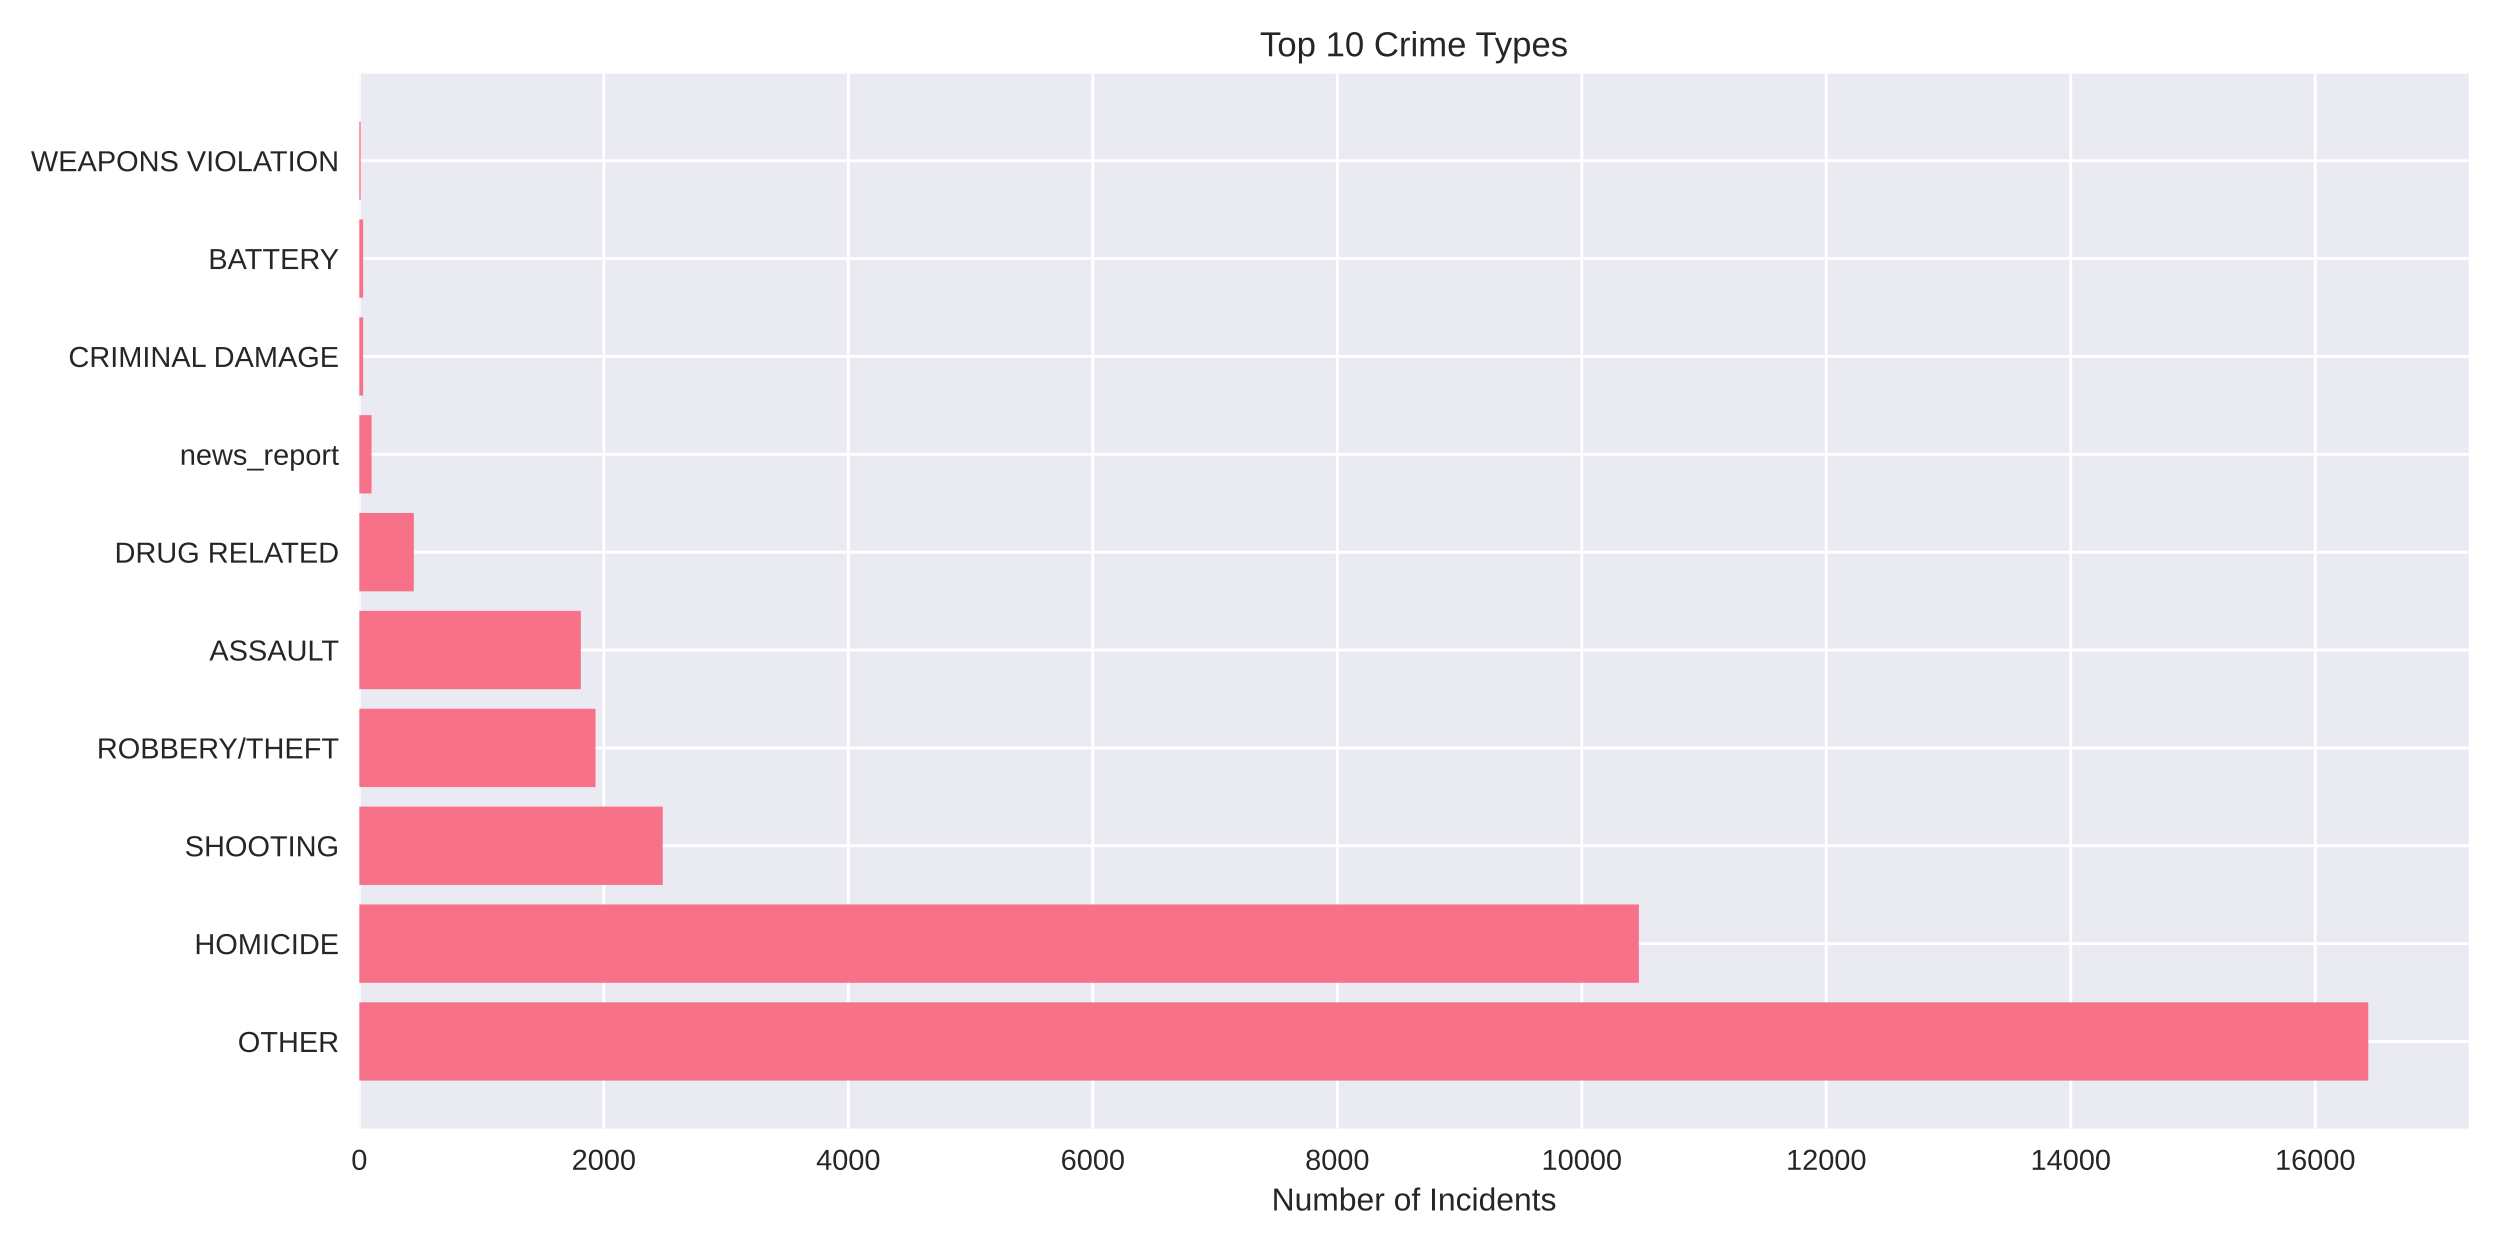
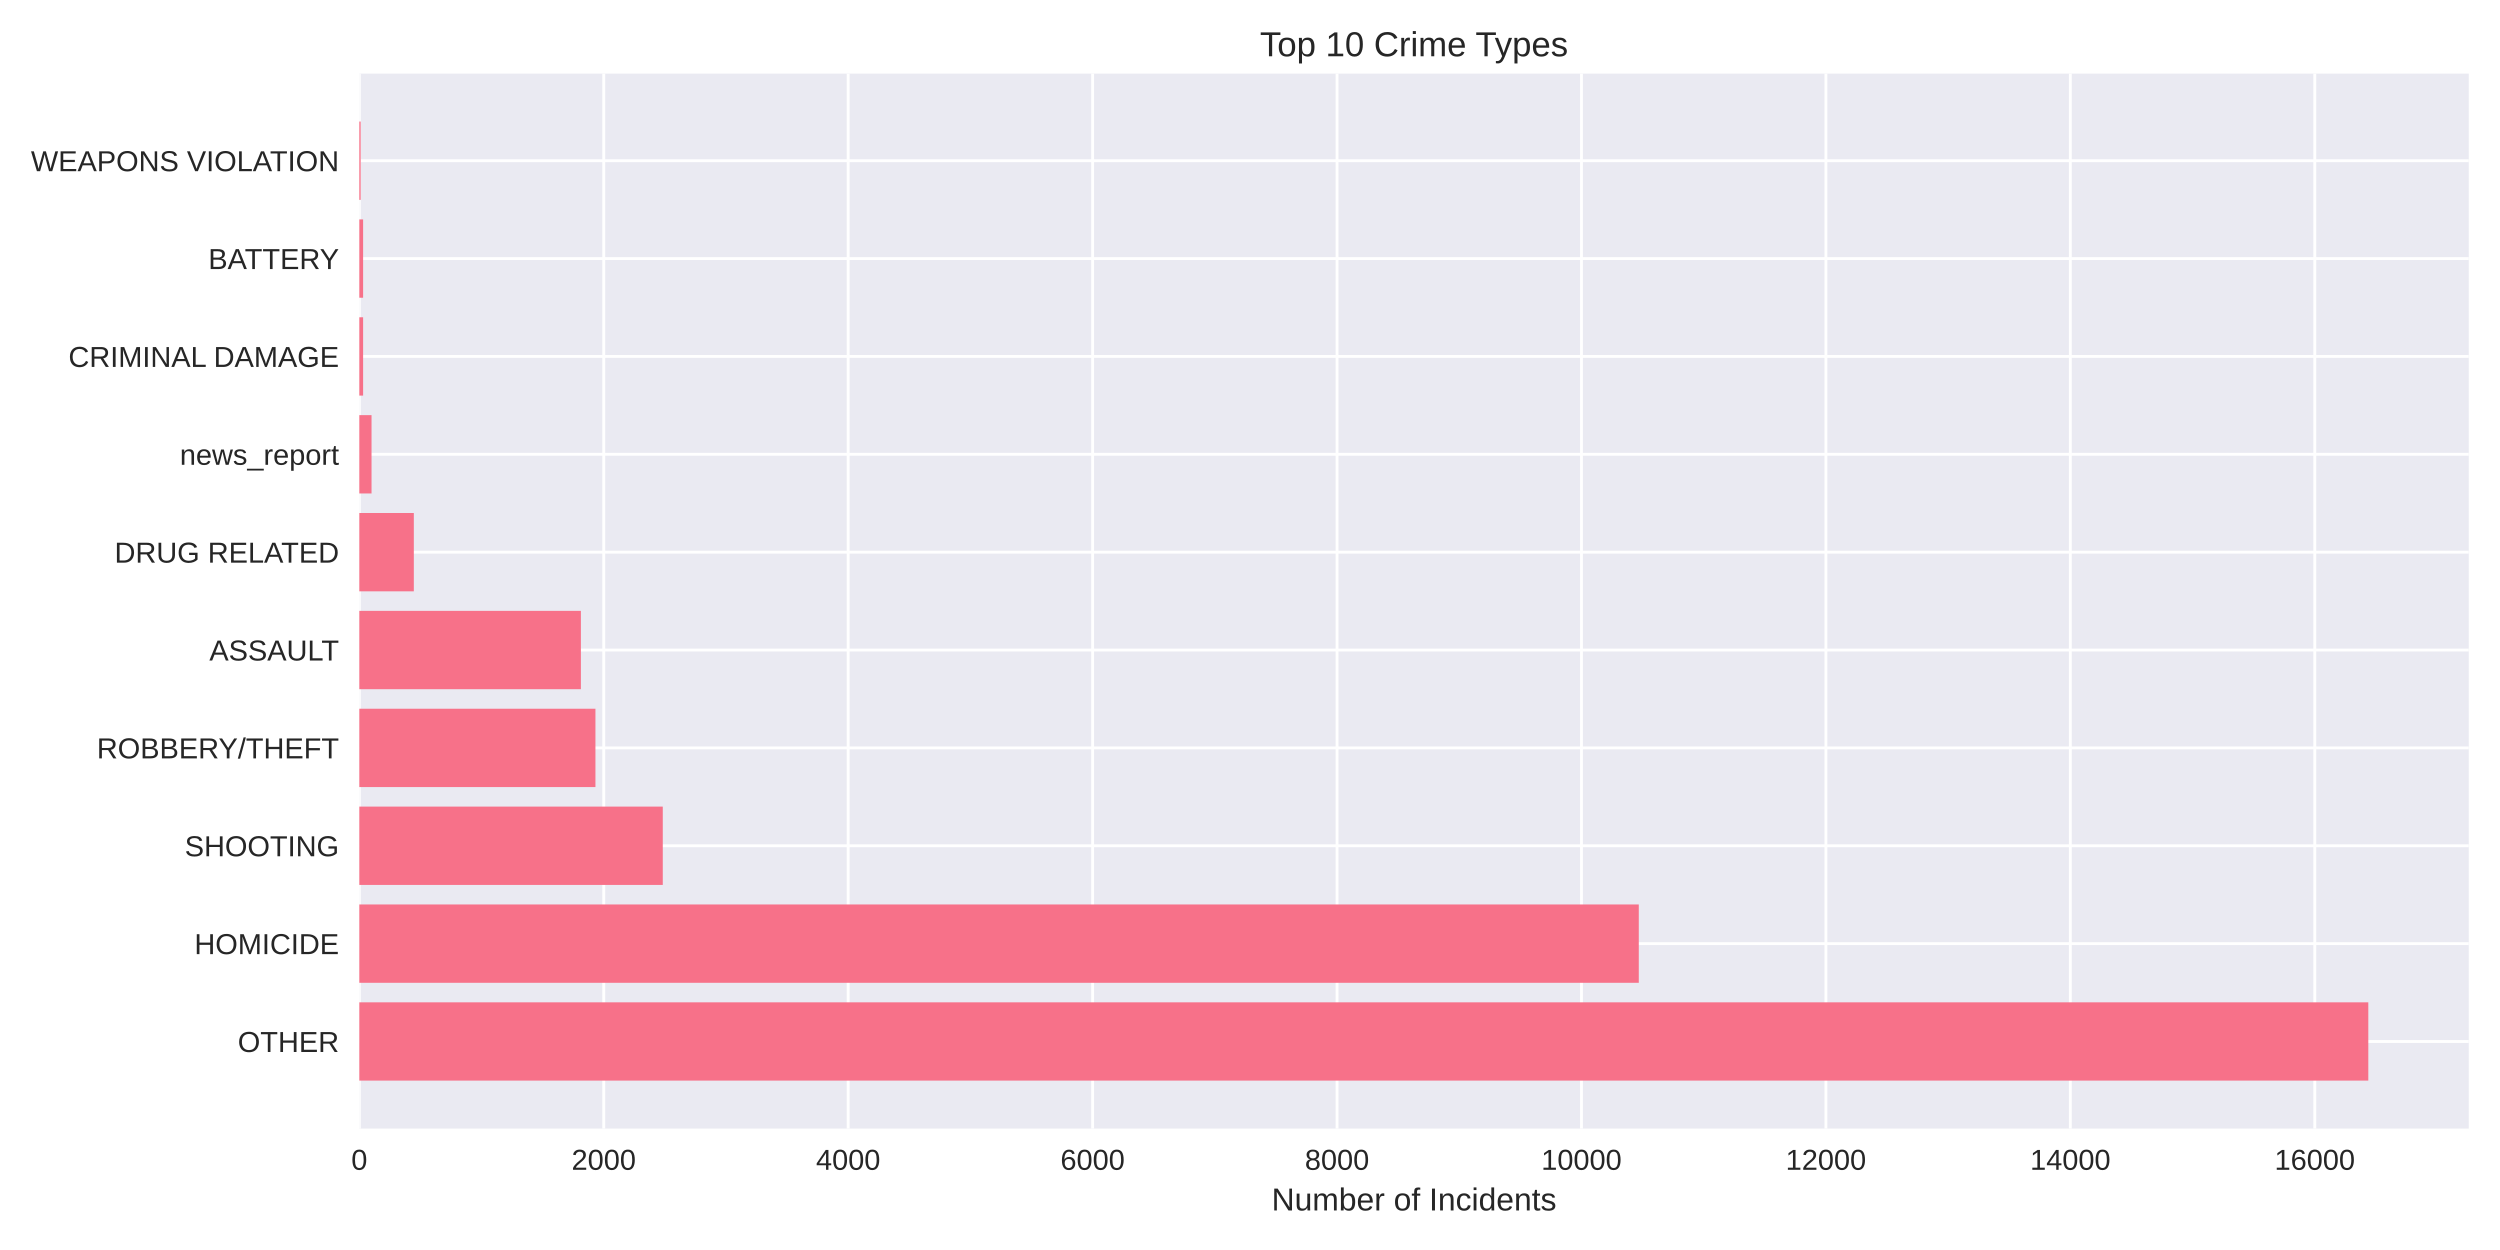
<svg xmlns="http://www.w3.org/2000/svg" width="864pt" height="432pt" viewBox="0 0 864 432" version="1.1">
  <defs>
    <style type="text/css">*{stroke-linejoin: round; stroke-linecap: butt}</style>
  </defs>
  <g id="figure_1">
    <g id="patch_1">
      <path d="M 0 432  L 864 432  L 864 0  L 0 0  z " style="fill: #ffffff" />
    </g>
    <g id="axes_1">
      <g id="patch_2">
        <path d="M 124.18 390.04  L 853.2 390.04  L 853.2 25.44  L 124.18 25.44  z " style="fill: #eaeaf2" />
      </g>
      <g id="matplotlib.axis_1">
        <g id="xtick_1">
          <g id="line2d_1">
-             <path d="M 124.18 390.04  L 124.18 25.44  " clip-path="url(#p57faa80e0d)" style="fill: none; stroke: #ffffff; stroke-linecap: round" />
+             <path d="M 124.18 390.04  L 124.18 25.44  " clip-path="url(#pda46b7be1f)" style="fill: none; stroke: #ffffff; stroke-linecap: round" />
          </g>
          <g id="line2d_2" />
          <g id="text_1">
            <text style="fill: #262626; font: 10px 'Arial', 'Liberation Sans', 'DejaVu Sans', 'Bitstream Vera Sans', sans-serif; text-anchor: middle" x="124.18" y="404.287" transform="rotate(-0 124.18 404.2869)">0</text>
          </g>
        </g>
        <g id="xtick_2">
          <g id="line2d_3">
-             <path d="M 208.676 390.04  L 208.676 25.44  " clip-path="url(#p57faa80e0d)" style="fill: none; stroke: #ffffff; stroke-linecap: round" />
+             <path d="M 208.656 390.04  L 208.656 25.44  " clip-path="url(#pda46b7be1f)" style="fill: none; stroke: #ffffff; stroke-linecap: round" />
          </g>
          <g id="line2d_4" />
          <g id="text_2">
-             <text style="fill: #262626; font: 10px 'Arial', 'Liberation Sans', 'DejaVu Sans', 'Bitstream Vera Sans', sans-serif; text-anchor: middle" x="208.676" y="404.287" transform="rotate(-0 208.6761 404.2869)">2000</text>
+             <text style="fill: #262626; font: 10px 'Arial', 'Liberation Sans', 'DejaVu Sans', 'Bitstream Vera Sans', sans-serif; text-anchor: middle" x="208.656" y="404.287" transform="rotate(-0 208.6556 404.2869)">2000</text>
          </g>
        </g>
        <g id="xtick_3">
          <g id="line2d_5">
-             <path d="M 293.172 390.04  L 293.172 25.44  " clip-path="url(#p57faa80e0d)" style="fill: none; stroke: #ffffff; stroke-linecap: round" />
+             <path d="M 293.131 390.04  L 293.131 25.44  " clip-path="url(#pda46b7be1f)" style="fill: none; stroke: #ffffff; stroke-linecap: round" />
          </g>
          <g id="line2d_6" />
          <g id="text_3">
-             <text style="fill: #262626; font: 10px 'Arial', 'Liberation Sans', 'DejaVu Sans', 'Bitstream Vera Sans', sans-serif; text-anchor: middle" x="293.172" y="404.287" transform="rotate(-0 293.1723 404.2869)">4000</text>
+             <text style="fill: #262626; font: 10px 'Arial', 'Liberation Sans', 'DejaVu Sans', 'Bitstream Vera Sans', sans-serif; text-anchor: middle" x="293.131" y="404.287" transform="rotate(-0 293.1312 404.2869)">4000</text>
          </g>
        </g>
        <g id="xtick_4">
          <g id="line2d_7">
-             <path d="M 377.668 390.04  L 377.668 25.44  " clip-path="url(#p57faa80e0d)" style="fill: none; stroke: #ffffff; stroke-linecap: round" />
+             <path d="M 377.607 390.04  L 377.607 25.44  " clip-path="url(#pda46b7be1f)" style="fill: none; stroke: #ffffff; stroke-linecap: round" />
          </g>
          <g id="line2d_8" />
          <g id="text_4">
-             <text style="fill: #262626; font: 10px 'Arial', 'Liberation Sans', 'DejaVu Sans', 'Bitstream Vera Sans', sans-serif; text-anchor: middle" x="377.668" y="404.287" transform="rotate(-0 377.6684 404.2869)">6000</text>
+             <text style="fill: #262626; font: 10px 'Arial', 'Liberation Sans', 'DejaVu Sans', 'Bitstream Vera Sans', sans-serif; text-anchor: middle" x="377.607" y="404.287" transform="rotate(-0 377.6067 404.2869)">6000</text>
          </g>
        </g>
        <g id="xtick_5">
          <g id="line2d_9">
-             <path d="M 462.165 390.04  L 462.165 25.44  " clip-path="url(#p57faa80e0d)" style="fill: none; stroke: #ffffff; stroke-linecap: round" />
+             <path d="M 462.082 390.04  L 462.082 25.44  " clip-path="url(#pda46b7be1f)" style="fill: none; stroke: #ffffff; stroke-linecap: round" />
          </g>
          <g id="line2d_10" />
          <g id="text_5">
-             <text style="fill: #262626; font: 10px 'Arial', 'Liberation Sans', 'DejaVu Sans', 'Bitstream Vera Sans', sans-serif; text-anchor: middle" x="462.165" y="404.287" transform="rotate(-0 462.1646 404.2869)">8000</text>
+             <text style="fill: #262626; font: 10px 'Arial', 'Liberation Sans', 'DejaVu Sans', 'Bitstream Vera Sans', sans-serif; text-anchor: middle" x="462.082" y="404.287" transform="rotate(-0 462.0823 404.2869)">8000</text>
          </g>
        </g>
        <g id="xtick_6">
          <g id="line2d_11">
-             <path d="M 546.661 390.04  L 546.661 25.44  " clip-path="url(#p57faa80e0d)" style="fill: none; stroke: #ffffff; stroke-linecap: round" />
+             <path d="M 546.558 390.04  L 546.558 25.44  " clip-path="url(#pda46b7be1f)" style="fill: none; stroke: #ffffff; stroke-linecap: round" />
          </g>
          <g id="line2d_12" />
          <g id="text_6">
-             <text style="fill: #262626; font: 10px 'Arial', 'Liberation Sans', 'DejaVu Sans', 'Bitstream Vera Sans', sans-serif; text-anchor: middle" x="546.661" y="404.287" transform="rotate(-0 546.6607 404.2869)">10000</text>
+             <text style="fill: #262626; font: 10px 'Arial', 'Liberation Sans', 'DejaVu Sans', 'Bitstream Vera Sans', sans-serif; text-anchor: middle" x="546.558" y="404.287" transform="rotate(-0 546.5579 404.2869)">10000</text>
          </g>
        </g>
        <g id="xtick_7">
          <g id="line2d_13">
-             <path d="M 631.157 390.04  L 631.157 25.44  " clip-path="url(#p57faa80e0d)" style="fill: none; stroke: #ffffff; stroke-linecap: round" />
+             <path d="M 631.033 390.04  L 631.033 25.44  " clip-path="url(#pda46b7be1f)" style="fill: none; stroke: #ffffff; stroke-linecap: round" />
          </g>
          <g id="line2d_14" />
          <g id="text_7">
-             <text style="fill: #262626; font: 10px 'Arial', 'Liberation Sans', 'DejaVu Sans', 'Bitstream Vera Sans', sans-serif; text-anchor: middle" x="631.157" y="404.287" transform="rotate(-0 631.1568 404.2869)">12000</text>
+             <text style="fill: #262626; font: 10px 'Arial', 'Liberation Sans', 'DejaVu Sans', 'Bitstream Vera Sans', sans-serif; text-anchor: middle" x="631.033" y="404.287" transform="rotate(-0 631.0335 404.2869)">12000</text>
          </g>
        </g>
        <g id="xtick_8">
          <g id="line2d_15">
-             <path d="M 715.653 390.04  L 715.653 25.44  " clip-path="url(#p57faa80e0d)" style="fill: none; stroke: #ffffff; stroke-linecap: round" />
+             <path d="M 715.509 390.04  L 715.509 25.44  " clip-path="url(#pda46b7be1f)" style="fill: none; stroke: #ffffff; stroke-linecap: round" />
          </g>
          <g id="line2d_16" />
          <g id="text_8">
-             <text style="fill: #262626; font: 10px 'Arial', 'Liberation Sans', 'DejaVu Sans', 'Bitstream Vera Sans', sans-serif; text-anchor: middle" x="715.653" y="404.287" transform="rotate(-0 715.653 404.2869)">14000</text>
+             <text style="fill: #262626; font: 10px 'Arial', 'Liberation Sans', 'DejaVu Sans', 'Bitstream Vera Sans', sans-serif; text-anchor: middle" x="715.509" y="404.287" transform="rotate(-0 715.509 404.2869)">14000</text>
          </g>
        </g>
        <g id="xtick_9">
          <g id="line2d_17">
-             <path d="M 800.149 390.04  L 800.149 25.44  " clip-path="url(#p57faa80e0d)" style="fill: none; stroke: #ffffff; stroke-linecap: round" />
+             <path d="M 799.985 390.04  L 799.985 25.44  " clip-path="url(#pda46b7be1f)" style="fill: none; stroke: #ffffff; stroke-linecap: round" />
          </g>
          <g id="line2d_18" />
          <g id="text_9">
-             <text style="fill: #262626; font: 10px 'Arial', 'Liberation Sans', 'DejaVu Sans', 'Bitstream Vera Sans', sans-serif; text-anchor: middle" x="800.149" y="404.287" transform="rotate(-0 800.1491 404.2869)">16000</text>
+             <text style="fill: #262626; font: 10px 'Arial', 'Liberation Sans', 'DejaVu Sans', 'Bitstream Vera Sans', sans-serif; text-anchor: middle" x="799.985" y="404.287" transform="rotate(-0 799.9846 404.2869)">16000</text>
          </g>
        </g>
        <g id="text_10">
          <text style="fill: #262626; font: 11px 'Arial', 'Liberation Sans', 'DejaVu Sans', 'Bitstream Vera Sans', sans-serif; text-anchor: middle" x="488.69" y="418.333" transform="rotate(-0 488.69 418.3334)">Number of Incidents</text>
        </g>
      </g>
      <g id="matplotlib.axis_2">
        <g id="ytick_1">
          <g id="line2d_19">
-             <path d="M 124.18 359.939  L 853.2 359.939  " clip-path="url(#p57faa80e0d)" style="fill: none; stroke: #ffffff; stroke-linecap: round" />
+             <path d="M 124.18 359.939  L 853.2 359.939  " clip-path="url(#pda46b7be1f)" style="fill: none; stroke: #ffffff; stroke-linecap: round" />
          </g>
          <g id="line2d_20" />
          <g id="text_11">
            <text style="fill: #262626; font: 10px 'Arial', 'Liberation Sans', 'DejaVu Sans', 'Bitstream Vera Sans', sans-serif; text-anchor: end" x="117.18" y="363.562" transform="rotate(-0 117.18 363.562)">OTHER</text>
          </g>
        </g>
        <g id="ytick_2">
          <g id="line2d_21">
-             <path d="M 124.18 326.117  L 853.2 326.117  " clip-path="url(#p57faa80e0d)" style="fill: none; stroke: #ffffff; stroke-linecap: round" />
+             <path d="M 124.18 326.117  L 853.2 326.117  " clip-path="url(#pda46b7be1f)" style="fill: none; stroke: #ffffff; stroke-linecap: round" />
          </g>
          <g id="line2d_22" />
          <g id="text_12">
            <text style="fill: #262626; font: 10px 'Arial', 'Liberation Sans', 'DejaVu Sans', 'Bitstream Vera Sans', sans-serif; text-anchor: end" x="117.18" y="329.74" transform="rotate(-0 117.18 329.7401)">HOMICIDE</text>
          </g>
        </g>
        <g id="ytick_3">
          <g id="line2d_23">
-             <path d="M 124.18 292.295  L 853.2 292.295  " clip-path="url(#p57faa80e0d)" style="fill: none; stroke: #ffffff; stroke-linecap: round" />
+             <path d="M 124.18 292.295  L 853.2 292.295  " clip-path="url(#pda46b7be1f)" style="fill: none; stroke: #ffffff; stroke-linecap: round" />
          </g>
          <g id="line2d_24" />
          <g id="text_13">
            <text style="fill: #262626; font: 10px 'Arial', 'Liberation Sans', 'DejaVu Sans', 'Bitstream Vera Sans', sans-serif; text-anchor: end" x="117.18" y="295.918" transform="rotate(-0 117.18 295.9182)">SHOOTING</text>
          </g>
        </g>
        <g id="ytick_4">
          <g id="line2d_25">
-             <path d="M 124.18 258.473  L 853.2 258.473  " clip-path="url(#p57faa80e0d)" style="fill: none; stroke: #ffffff; stroke-linecap: round" />
+             <path d="M 124.18 258.473  L 853.2 258.473  " clip-path="url(#pda46b7be1f)" style="fill: none; stroke: #ffffff; stroke-linecap: round" />
          </g>
          <g id="line2d_26" />
          <g id="text_14">
            <text style="fill: #262626; font: 10px 'Arial', 'Liberation Sans', 'DejaVu Sans', 'Bitstream Vera Sans', sans-serif; text-anchor: end" x="117.18" y="262.096" transform="rotate(-0 117.18 262.0963)">ROBBERY/THEFT</text>
          </g>
        </g>
        <g id="ytick_5">
          <g id="line2d_27">
-             <path d="M 124.18 224.651  L 853.2 224.651  " clip-path="url(#p57faa80e0d)" style="fill: none; stroke: #ffffff; stroke-linecap: round" />
+             <path d="M 124.18 224.651  L 853.2 224.651  " clip-path="url(#pda46b7be1f)" style="fill: none; stroke: #ffffff; stroke-linecap: round" />
          </g>
          <g id="line2d_28" />
          <g id="text_15">
            <text style="fill: #262626; font: 10px 'Arial', 'Liberation Sans', 'DejaVu Sans', 'Bitstream Vera Sans', sans-serif; text-anchor: end" x="117.18" y="228.274" transform="rotate(-0 117.18 228.2744)">ASSAULT</text>
          </g>
        </g>
        <g id="ytick_6">
          <g id="line2d_29">
-             <path d="M 124.18 190.829  L 853.2 190.829  " clip-path="url(#p57faa80e0d)" style="fill: none; stroke: #ffffff; stroke-linecap: round" />
+             <path d="M 124.18 190.829  L 853.2 190.829  " clip-path="url(#pda46b7be1f)" style="fill: none; stroke: #ffffff; stroke-linecap: round" />
          </g>
          <g id="line2d_30" />
          <g id="text_16">
            <text style="fill: #262626; font: 10px 'Arial', 'Liberation Sans', 'DejaVu Sans', 'Bitstream Vera Sans', sans-serif; text-anchor: end" x="117.18" y="194.452" transform="rotate(-0 117.18 194.4525)">DRUG RELATED</text>
          </g>
        </g>
        <g id="ytick_7">
          <g id="line2d_31">
-             <path d="M 124.18 157.007  L 853.2 157.007  " clip-path="url(#p57faa80e0d)" style="fill: none; stroke: #ffffff; stroke-linecap: round" />
+             <path d="M 124.18 157.007  L 853.2 157.007  " clip-path="url(#pda46b7be1f)" style="fill: none; stroke: #ffffff; stroke-linecap: round" />
          </g>
          <g id="line2d_32" />
          <g id="text_17">
            <text style="fill: #262626; font: 10px 'Arial', 'Liberation Sans', 'DejaVu Sans', 'Bitstream Vera Sans', sans-serif; text-anchor: end" x="117.18" y="160.631" transform="rotate(-0 117.18 160.6306)">news_report</text>
          </g>
        </g>
        <g id="ytick_8">
          <g id="line2d_33">
-             <path d="M 124.18 123.185  L 853.2 123.185  " clip-path="url(#p57faa80e0d)" style="fill: none; stroke: #ffffff; stroke-linecap: round" />
+             <path d="M 124.18 123.185  L 853.2 123.185  " clip-path="url(#pda46b7be1f)" style="fill: none; stroke: #ffffff; stroke-linecap: round" />
          </g>
          <g id="line2d_34" />
          <g id="text_18">
            <text style="fill: #262626; font: 10px 'Arial', 'Liberation Sans', 'DejaVu Sans', 'Bitstream Vera Sans', sans-serif; text-anchor: end" x="117.18" y="126.809" transform="rotate(-0 117.18 126.8087)">CRIMINAL DAMAGE</text>
          </g>
        </g>
        <g id="ytick_9">
          <g id="line2d_35">
-             <path d="M 124.18 89.363  L 853.2 89.363  " clip-path="url(#p57faa80e0d)" style="fill: none; stroke: #ffffff; stroke-linecap: round" />
+             <path d="M 124.18 89.363  L 853.2 89.363  " clip-path="url(#pda46b7be1f)" style="fill: none; stroke: #ffffff; stroke-linecap: round" />
          </g>
          <g id="line2d_36" />
          <g id="text_19">
            <text style="fill: #262626; font: 10px 'Arial', 'Liberation Sans', 'DejaVu Sans', 'Bitstream Vera Sans', sans-serif; text-anchor: end" x="117.18" y="92.987" transform="rotate(-0 117.18 92.98681)">BATTERY</text>
          </g>
        </g>
        <g id="ytick_10">
          <g id="line2d_37">
-             <path d="M 124.18 55.541  L 853.2 55.541  " clip-path="url(#p57faa80e0d)" style="fill: none; stroke: #ffffff; stroke-linecap: round" />
+             <path d="M 124.18 55.541  L 853.2 55.541  " clip-path="url(#pda46b7be1f)" style="fill: none; stroke: #ffffff; stroke-linecap: round" />
          </g>
          <g id="line2d_38" />
          <g id="text_20">
            <text style="fill: #262626; font: 10px 'Arial', 'Liberation Sans', 'DejaVu Sans', 'Bitstream Vera Sans', sans-serif; text-anchor: end" x="117.18" y="59.165" transform="rotate(-0 117.18 59.16492)">WEAPONS VIOLATION</text>
          </g>
        </g>
      </g>
      <g id="patch_3">
-         <path d="M 124.18 373.467  L 818.485 373.467  L 818.485 346.41  L 124.18 346.41  z " clip-path="url(#p57faa80e0d)" style="fill: #f77189" />
+         <path d="M 124.18 373.467  L 818.485 373.467  L 818.485 346.41  L 124.18 346.41  z " clip-path="url(#pda46b7be1f)" style="fill: #f77189" />
      </g>
      <g id="patch_4">
-         <path d="M 124.18 339.645  L 566.391 339.645  L 566.391 312.588  L 124.18 312.588  z " clip-path="url(#p57faa80e0d)" style="fill: #f77189" />
+         <path d="M 124.18 339.645  L 566.367 339.645  L 566.367 312.588  L 124.18 312.588  z " clip-path="url(#pda46b7be1f)" style="fill: #f77189" />
      </g>
      <g id="patch_5">
-         <path d="M 124.18 305.823  L 229.04 305.823  L 229.04 278.766  L 124.18 278.766  z " clip-path="url(#p57faa80e0d)" style="fill: #f77189" />
+         <path d="M 124.18 305.823  L 229.056 305.823  L 229.056 278.766  L 124.18 278.766  z " clip-path="url(#pda46b7be1f)" style="fill: #f77189" />
      </g>
      <g id="patch_6">
-         <path d="M 124.18 272.002  L 205.803 272.002  L 205.803 244.944  L 124.18 244.944  z " clip-path="url(#p57faa80e0d)" style="fill: #f77189" />
+         <path d="M 124.18 272.002  L 205.783 272.002  L 205.783 244.944  L 124.18 244.944  z " clip-path="url(#pda46b7be1f)" style="fill: #f77189" />
      </g>
      <g id="patch_7">
-         <path d="M 124.18 238.18  L 200.734 238.18  L 200.734 211.122  L 124.18 211.122  z " clip-path="url(#p57faa80e0d)" style="fill: #f77189" />
+         <path d="M 124.18 238.18  L 200.757 238.18  L 200.757 211.122  L 124.18 211.122  z " clip-path="url(#pda46b7be1f)" style="fill: #f77189" />
      </g>
      <g id="patch_8">
-         <path d="M 124.18 204.358  L 143.023 204.358  L 143.023 177.3  L 124.18 177.3  z " clip-path="url(#p57faa80e0d)" style="fill: #f77189" />
+         <path d="M 124.18 204.358  L 143.018 204.358  L 143.018 177.3  L 124.18 177.3  z " clip-path="url(#pda46b7be1f)" style="fill: #f77189" />
      </g>
      <g id="patch_9">
-         <path d="M 124.18 170.536  L 128.405 170.536  L 128.405 143.478  L 124.18 143.478  z " clip-path="url(#p57faa80e0d)" style="fill: #f77189" />
+         <path d="M 124.18 170.536  L 128.404 170.536  L 128.404 143.478  L 124.18 143.478  z " clip-path="url(#pda46b7be1f)" style="fill: #f77189" />
      </g>
      <g id="patch_10">
-         <path d="M 124.18 136.714  L 125.49 136.714  L 125.49 109.657  L 124.18 109.657  z " clip-path="url(#p57faa80e0d)" style="fill: #f77189" />
+         <path d="M 124.18 136.714  L 125.489 136.714  L 125.489 109.657  L 124.18 109.657  z " clip-path="url(#pda46b7be1f)" style="fill: #f77189" />
      </g>
      <g id="patch_11">
-         <path d="M 124.18 102.892  L 125.49 102.892  L 125.49 75.835  L 124.18 75.835  z " clip-path="url(#p57faa80e0d)" style="fill: #f77189" />
+         <path d="M 124.18 102.892  L 125.489 102.892  L 125.489 75.835  L 124.18 75.835  z " clip-path="url(#pda46b7be1f)" style="fill: #f77189" />
      </g>
      <g id="patch_12">
-         <path d="M 124.18 69.07  L 124.645 69.07  L 124.645 42.013  L 124.18 42.013  z " clip-path="url(#p57faa80e0d)" style="fill: #f77189" />
+         <path d="M 124.18 69.07  L 124.645 69.07  L 124.645 42.013  L 124.18 42.013  z " clip-path="url(#pda46b7be1f)" style="fill: #f77189" />
      </g>
      <g id="patch_13">
        <path d="M 124.18 390.04  L 124.18 25.44  " style="fill: none" />
      </g>
      <g id="patch_14">
        <path d="M 853.2 390.04  L 853.2 25.44  " style="fill: none" />
      </g>
      <g id="patch_15">
        <path d="M 124.18 390.04  L 853.2 390.04  " style="fill: none" />
      </g>
      <g id="patch_16">
        <path d="M 124.18 25.44  L 853.2 25.44  " style="fill: none" />
      </g>
      <g id="text_21">
        <text style="fill: #262626; font: 12px 'Arial', 'Liberation Sans', 'DejaVu Sans', 'Bitstream Vera Sans', sans-serif; text-anchor: middle" x="488.69" y="19.44" transform="rotate(-0 488.69 19.44)">Top 10 Crime Types</text>
      </g>
    </g>
  </g>
  <defs>
-     <clipPath id="p57faa80e0d">
+     <clipPath id="pda46b7be1f">
      <rect x="124.18" y="25.44" width="729.02" height="364.6" />
    </clipPath>
  </defs>
</svg>
